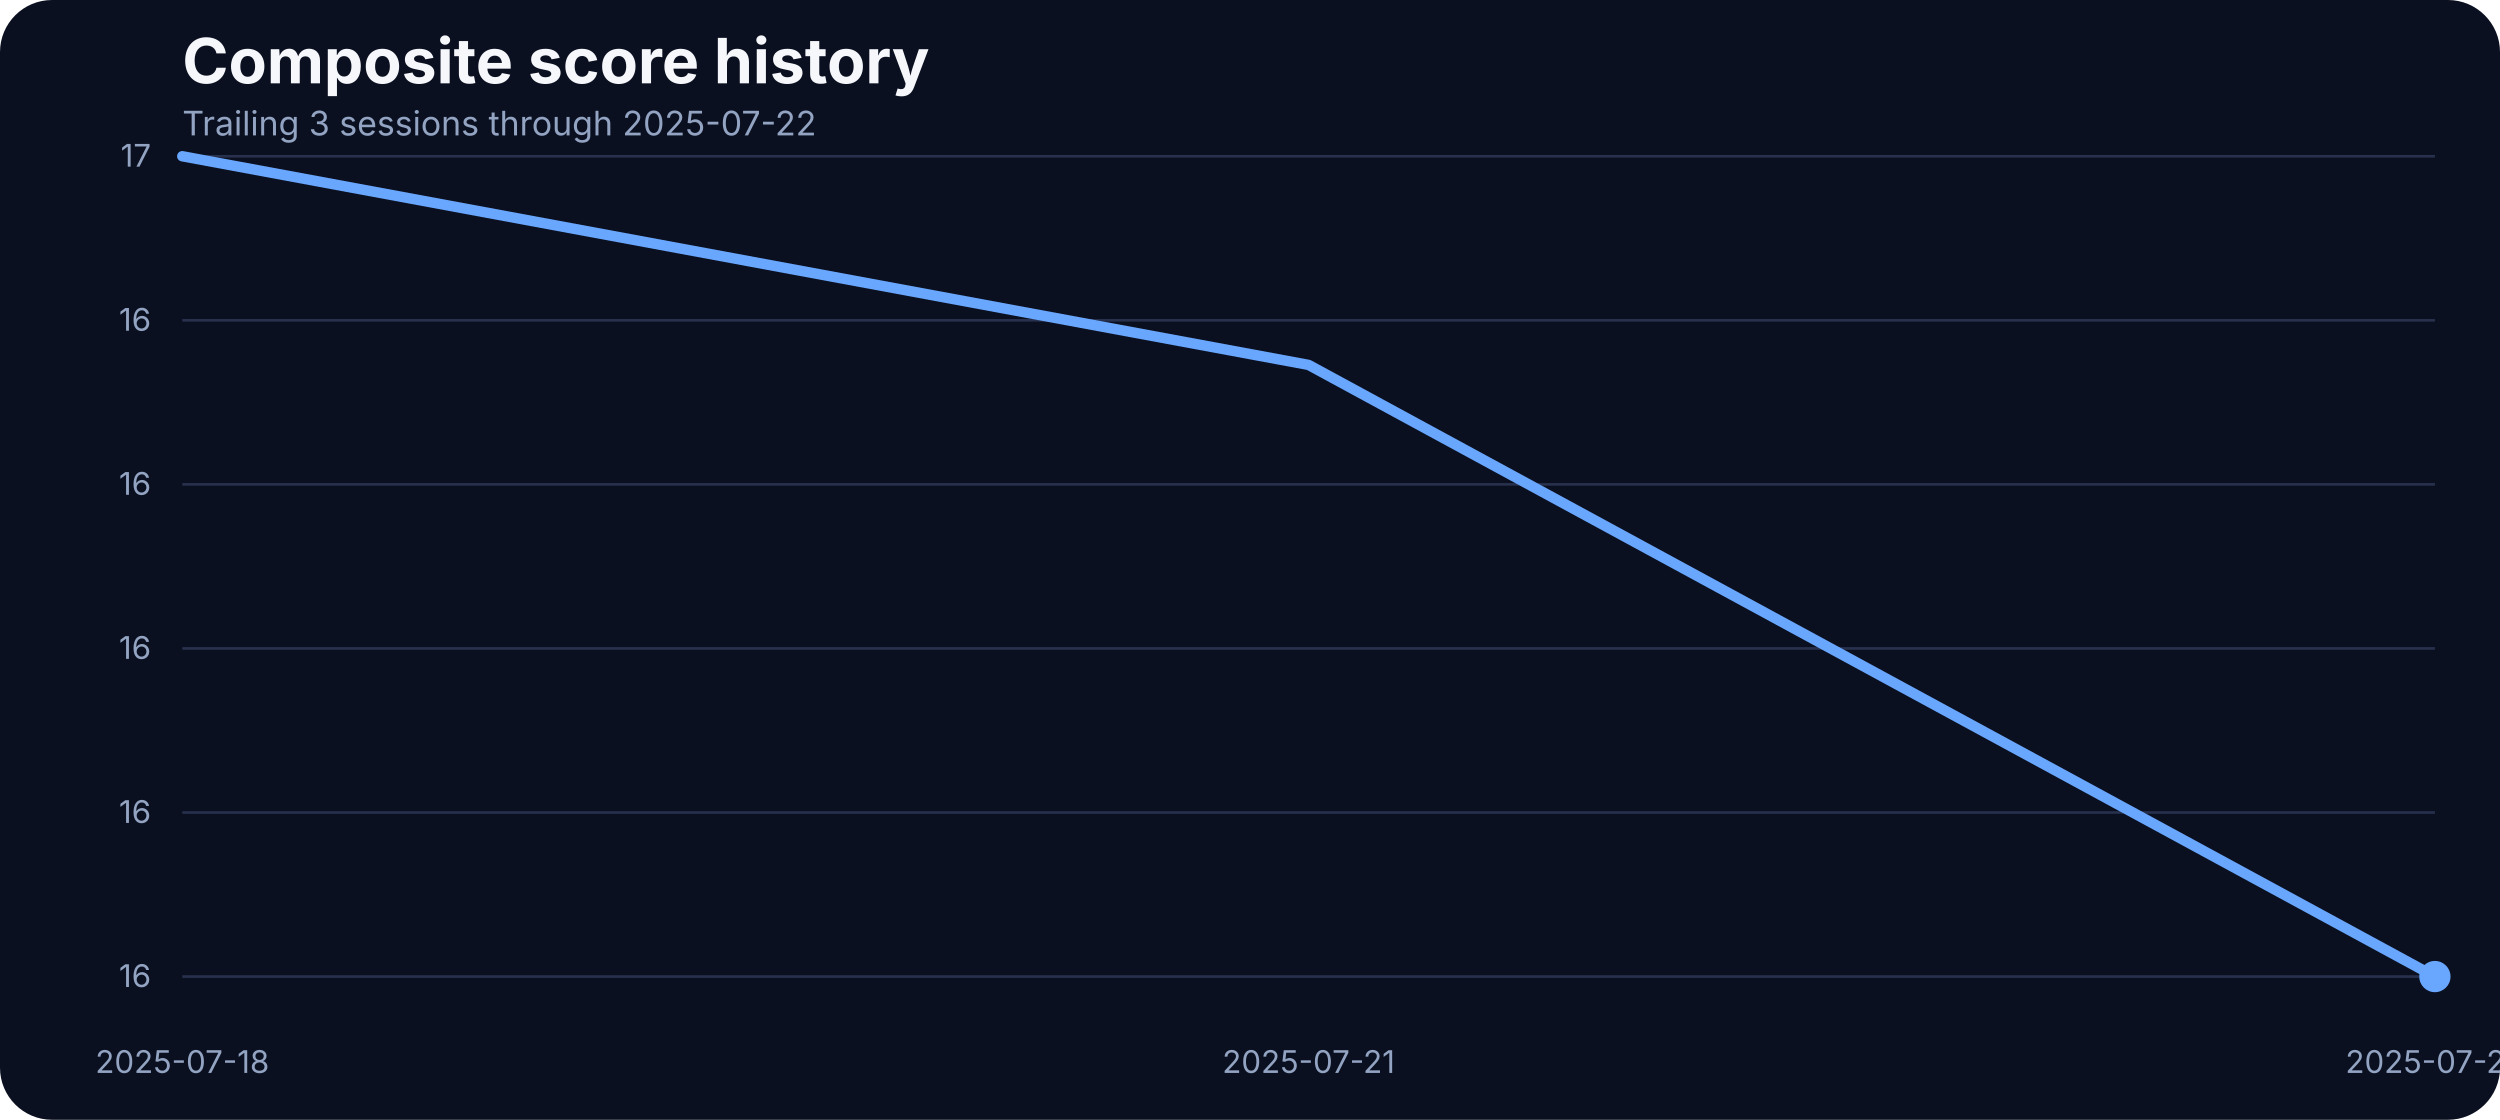
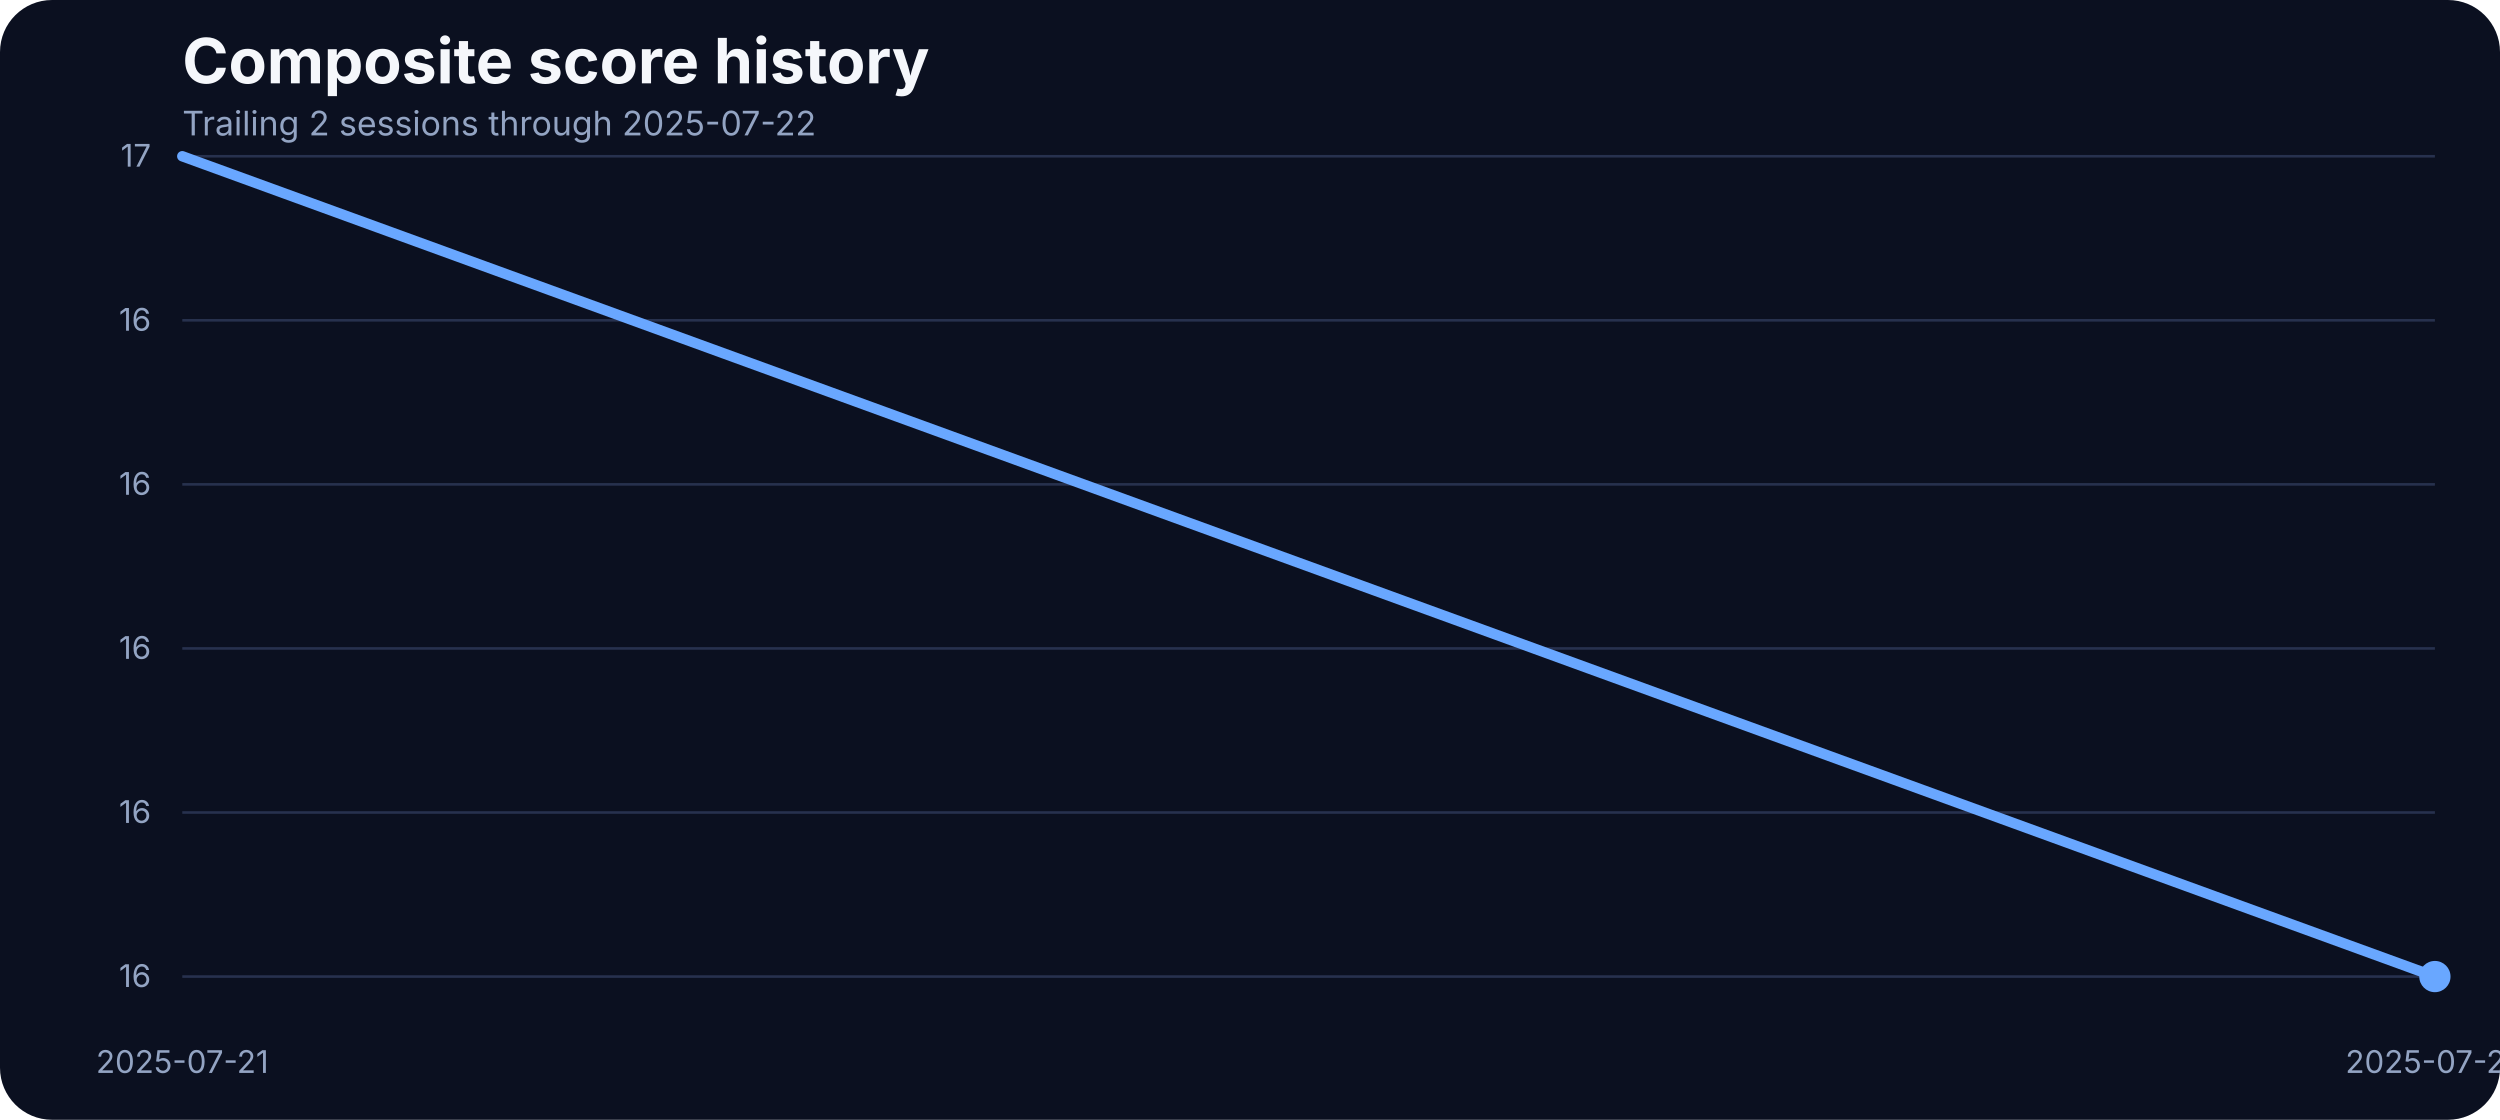
<svg xmlns="http://www.w3.org/2000/svg" width="960" height="430" viewBox="0 0 960 430" role="img" aria-label="Composite score history">
  <rect width="100%" height="100%" fill="#0b1020" rx="20" />
  <text x="70" y="32" fill="#f5f7fb" font-family="Inter, Arial, sans-serif" font-size="24" font-weight="700">Composite score history</text>
-   <text x="70" y="52" fill="#93a4c3" font-family="Inter, Arial, sans-serif" font-size="13">Trailing 3 sessions through 2025-07-22</text>
+   <text x="70" y="52" fill="#93a4c3" font-family="Inter, Arial, sans-serif" font-size="13">Trailing 2 sessions through 2025-07-22</text>
  <line x1="70" x2="935" y1="375.00" y2="375.00" stroke="#27314e" stroke-width="1" />
  <text x="58" y="379.00" text-anchor="end" fill="#93a4c3" font-family="Inter, Arial, sans-serif" font-size="12">16</text>
  <line x1="70" x2="935" y1="312.00" y2="312.00" stroke="#27314e" stroke-width="1" />
  <text x="58" y="316.00" text-anchor="end" fill="#93a4c3" font-family="Inter, Arial, sans-serif" font-size="12">16</text>
  <line x1="70" x2="935" y1="249.00" y2="249.00" stroke="#27314e" stroke-width="1" />
  <text x="58" y="253.00" text-anchor="end" fill="#93a4c3" font-family="Inter, Arial, sans-serif" font-size="12">16</text>
  <line x1="70" x2="935" y1="186.00" y2="186.00" stroke="#27314e" stroke-width="1" />
  <text x="58" y="190.00" text-anchor="end" fill="#93a4c3" font-family="Inter, Arial, sans-serif" font-size="12">16</text>
  <line x1="70" x2="935" y1="123.00" y2="123.00" stroke="#27314e" stroke-width="1" />
  <text x="58" y="127.00" text-anchor="end" fill="#93a4c3" font-family="Inter, Arial, sans-serif" font-size="12">16</text>
  <line x1="70" x2="935" y1="60.00" y2="60.00" stroke="#27314e" stroke-width="1" />
  <text x="58" y="64.00" text-anchor="end" fill="#93a4c3" font-family="Inter, Arial, sans-serif" font-size="12">17</text>
-   <text x="70.00" y="412" text-anchor="middle" fill="#93a4c3" font-family="Inter, Arial, sans-serif" font-size="12">2025-07-18</text>
-   <text x="502.50" y="412" text-anchor="middle" fill="#93a4c3" font-family="Inter, Arial, sans-serif" font-size="12">2025-07-21</text>
+   <text x="70.00" y="412" text-anchor="middle" fill="#93a4c3" font-family="Inter, Arial, sans-serif" font-size="12">2025-07-21</text>
  <text x="935.00" y="412" text-anchor="middle" fill="#93a4c3" font-family="Inter, Arial, sans-serif" font-size="12">2025-07-22</text>
-   <path d="M 70.00 60.00 L 502.50 140.13 L 935.00 375.00" fill="none" stroke="#69a7ff" stroke-width="4" stroke-linecap="round" stroke-linejoin="round" />
+   <path d="M 70.00 60.00 L 935.00 375.00" fill="none" stroke="#69a7ff" stroke-width="4" stroke-linecap="round" stroke-linejoin="round" />
  <circle cx="935.00" cy="375.00" r="6" fill="#69a7ff" />
</svg>
